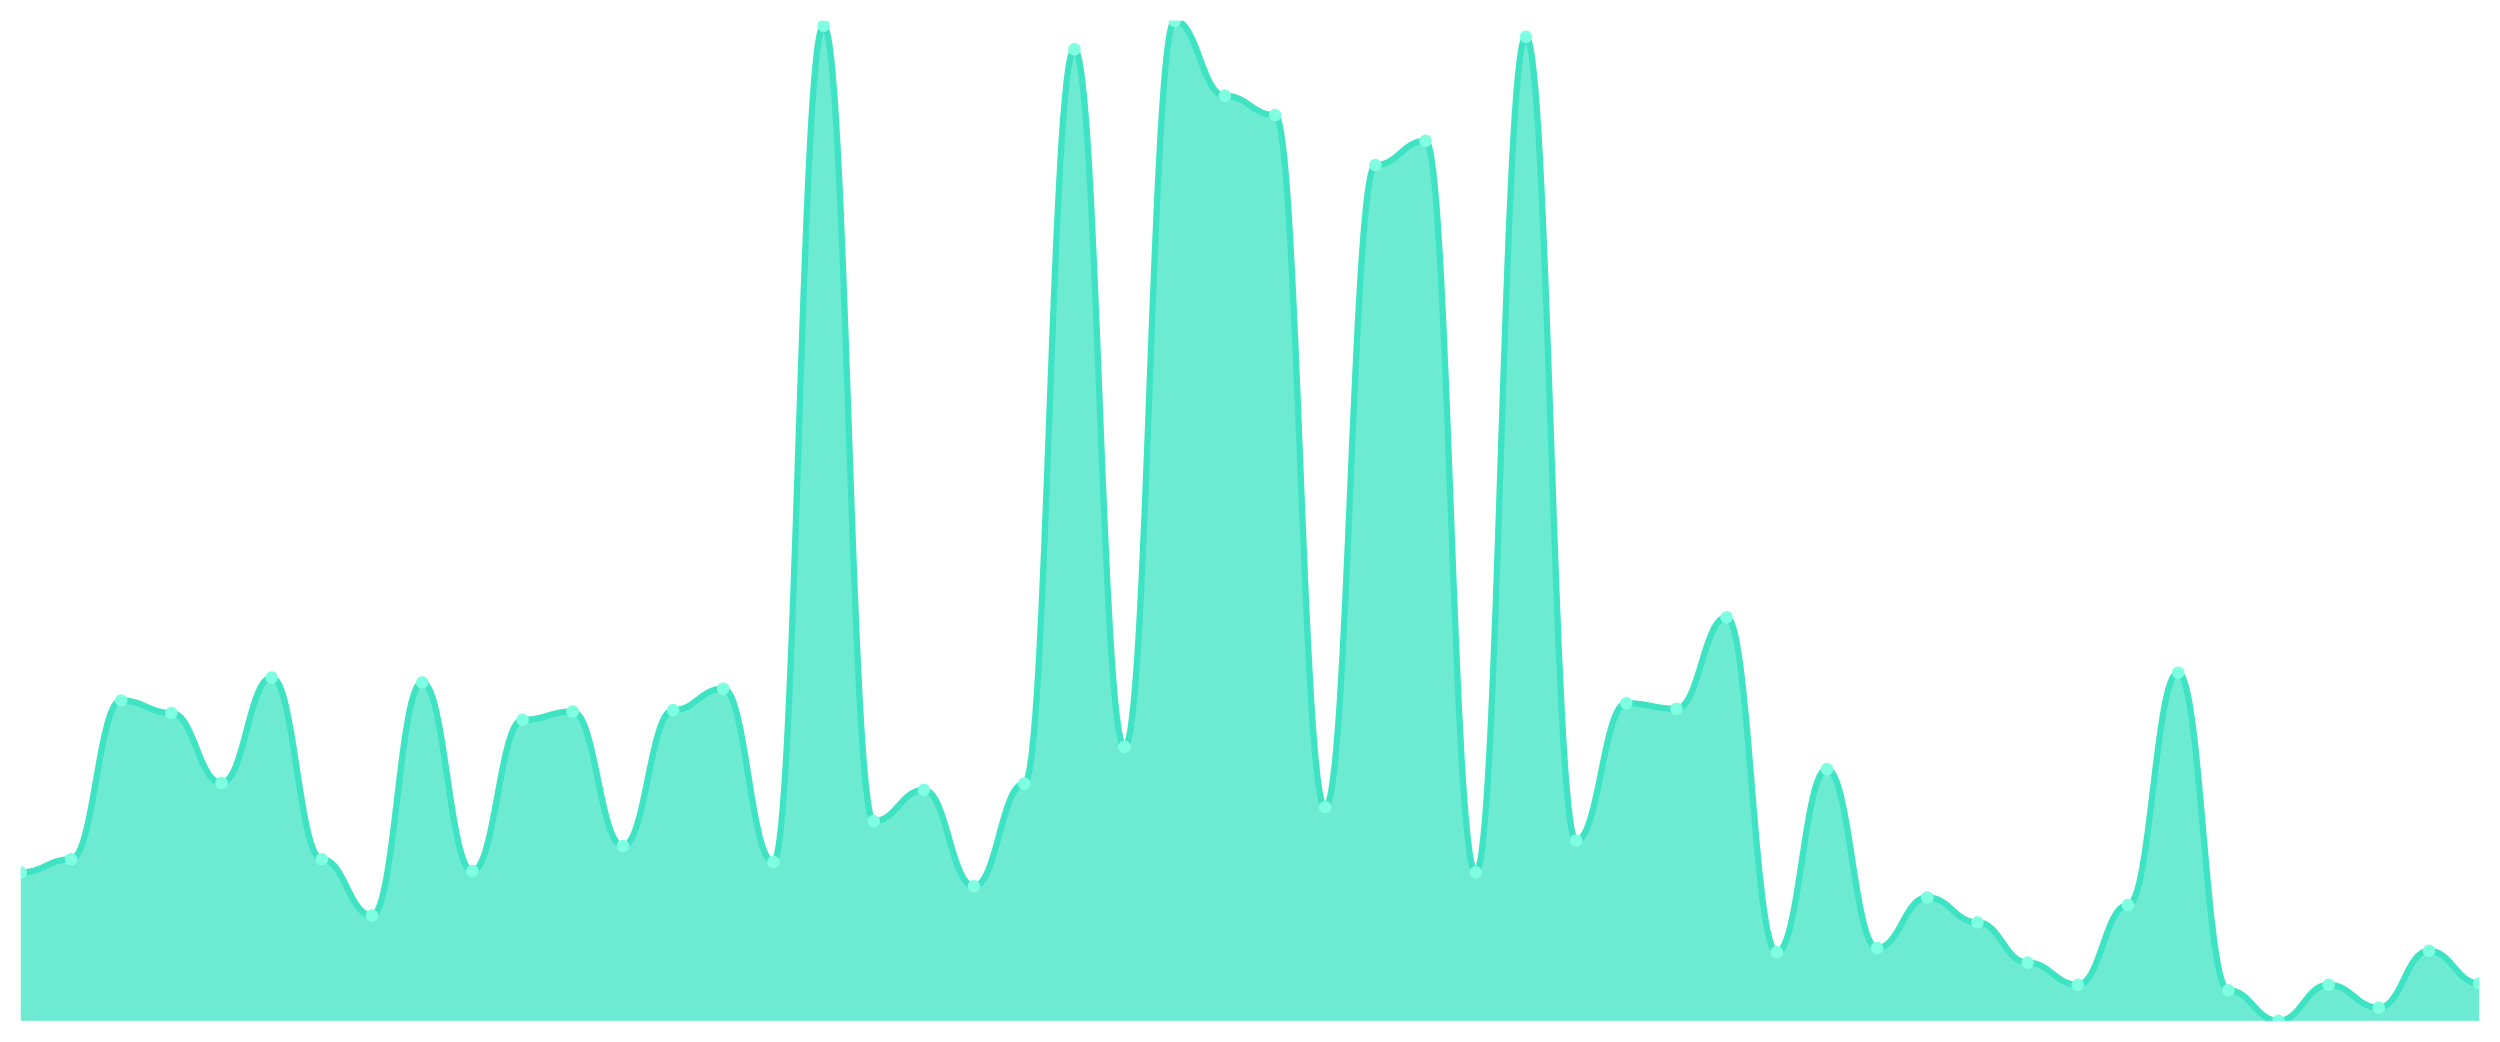
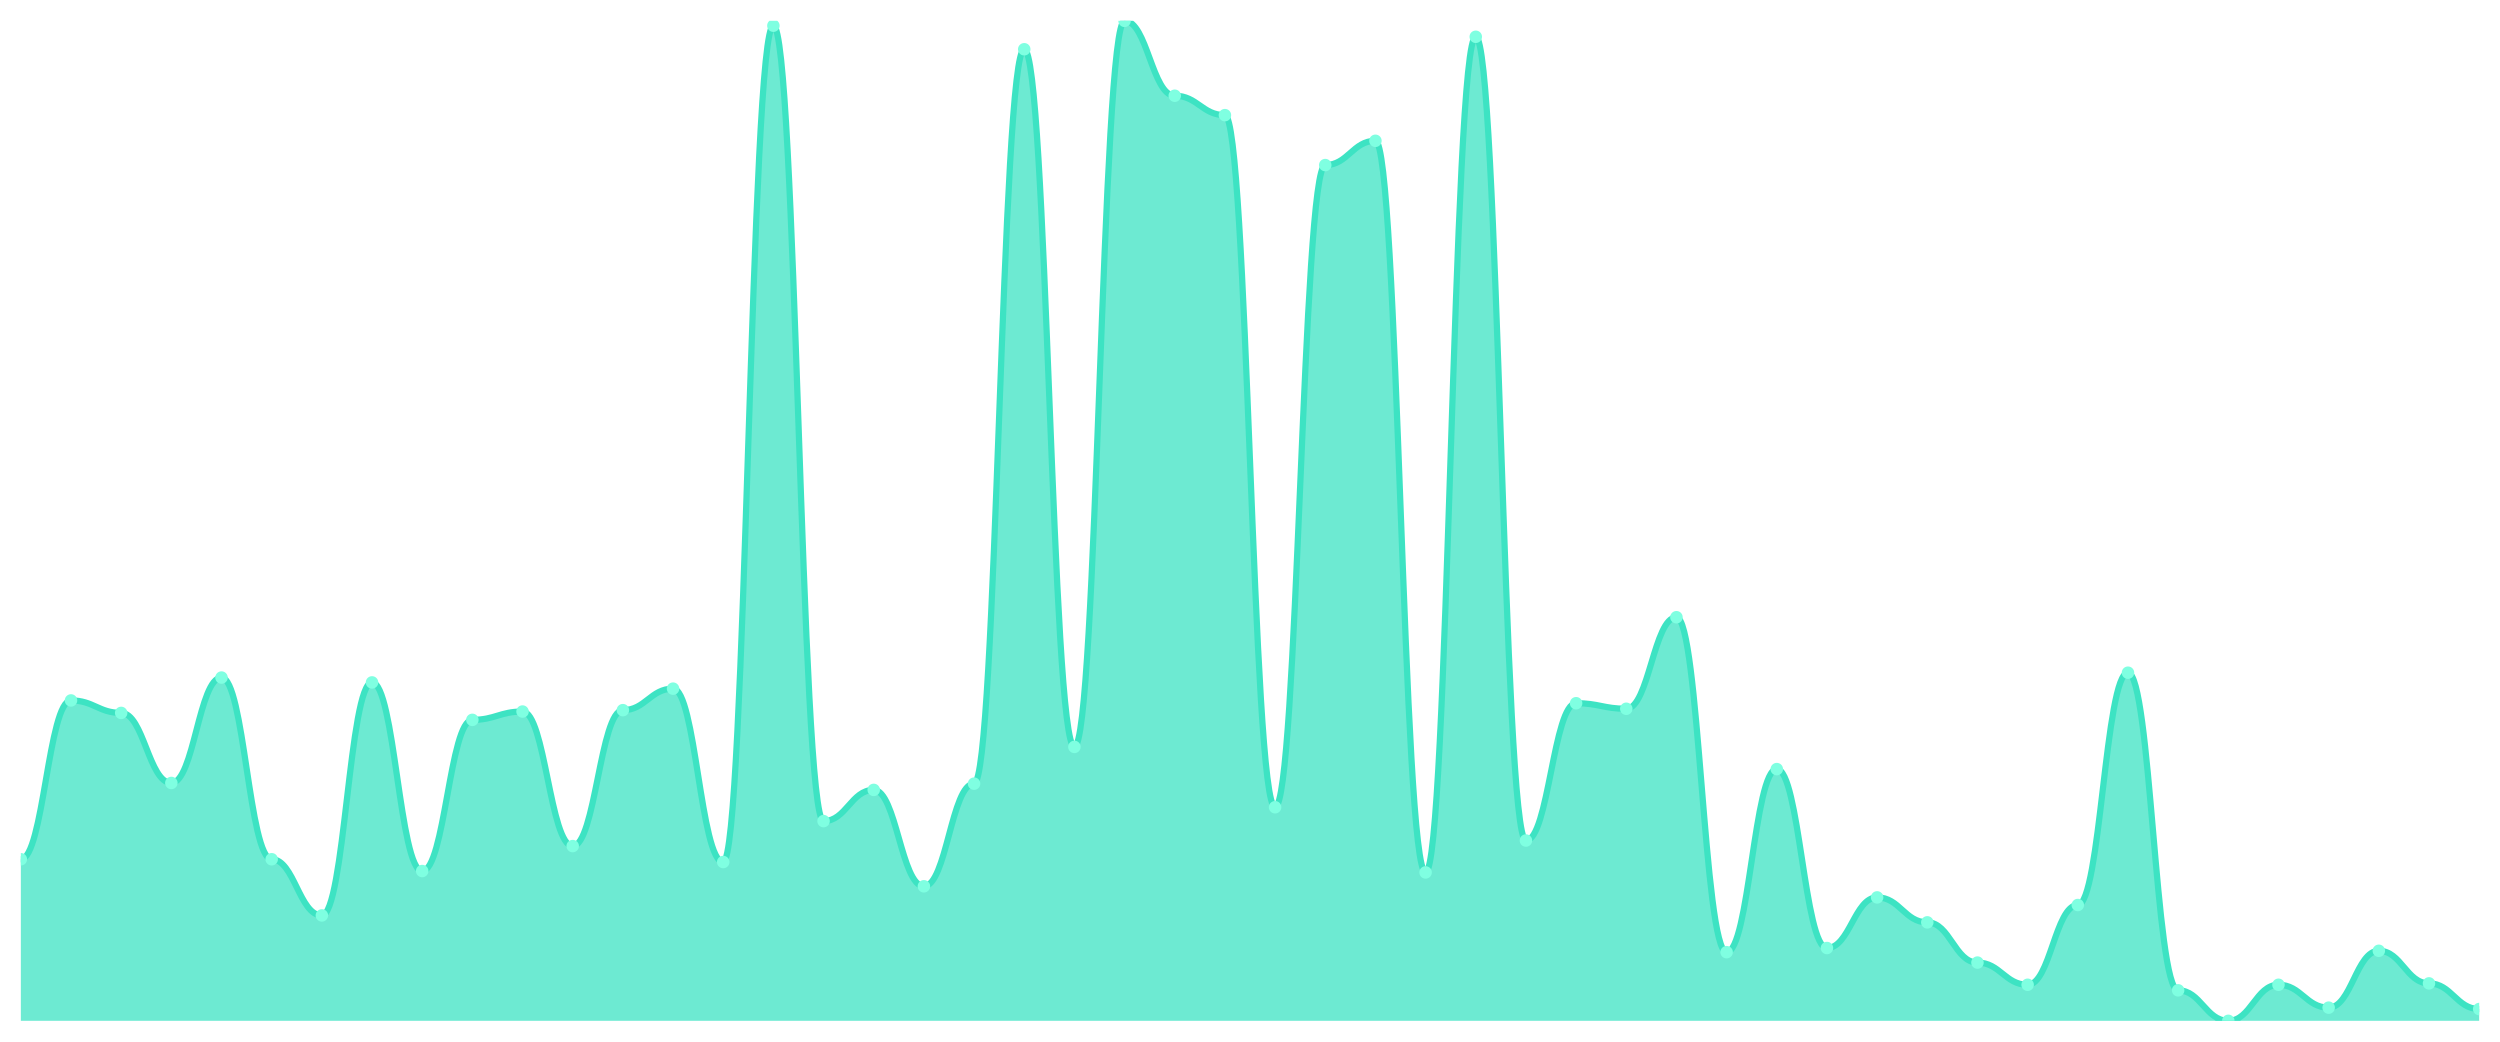
<svg xmlns="http://www.w3.org/2000/svg" viewBox="0 0 1200 500" width="1200" height="500">
  <defs>
    <clipPath id="c">
      <rect x="10" y="10" width="1180" height="480" />
    </clipPath>
  </defs>
  <rect width="1200" height="500" fill="none" />
  <g clip-path="url(#c)">
-     <path d="M 10,490 L 10,418.766 C 20.837,418.766 23.245,412.441 34.082,412.441 C 44.918,412.441 47.327,336.214 58.163,336.214 C 69,336.214 71.408,342.205 82.245,342.205 C 93.082,342.205 95.49,375.825 106.327,375.825 C 117.163,375.825 119.571,325.229 130.408,325.229 C 141.245,325.229 143.653,412.441 154.49,412.441 C 165.327,412.441 167.735,439.404 178.571,439.404 C 189.408,439.404 191.816,327.559 202.653,327.559 C 213.49,327.559 215.898,418.1 226.735,418.1 C 237.571,418.1 239.98,345.534 250.816,345.534 C 261.653,345.534 264.061,341.54 274.898,341.54 C 285.735,341.54 288.143,406.117 298.98,406.117 C 309.816,406.117 312.224,340.874 323.061,340.874 C 333.898,340.874 336.306,330.555 347.143,330.555 C 357.98,330.555 360.388,413.773 371.224,413.773 C 382.061,413.773 384.469,12.33 395.306,12.33 C 406.143,12.33 408.551,394.133 419.388,394.133 C 430.224,394.133 432.633,379.154 443.469,379.154 C 454.306,379.154 456.714,425.423 467.551,425.423 C 478.388,425.423 480.796,376.158 491.633,376.158 C 502.469,376.158 504.878,23.648 515.714,23.648 C 526.551,23.648 528.959,358.516 539.796,358.516 C 550.633,358.516 553.041,10 563.878,10 C 574.714,10 577.122,45.95 587.959,45.95 C 598.796,45.95 601.204,55.27 612.041,55.27 C 622.878,55.27 625.286,387.476 636.122,387.476 C 646.959,387.476 649.367,79.237 660.204,79.237 C 671.041,79.237 673.449,67.587 684.286,67.587 C 695.122,67.587 697.531,418.766 708.367,418.766 C 719.204,418.766 721.612,17.656 732.449,17.656 C 743.286,17.656 745.694,403.454 756.531,403.454 C 767.367,403.454 769.776,337.545 780.612,337.545 C 791.449,337.545 793.857,340.208 804.694,340.208 C 815.531,340.208 817.939,296.269 828.776,296.269 C 839.612,296.269 842.02,457.046 852.857,457.046 C 863.694,457.046 866.102,369.168 876.939,369.168 C 887.776,369.168 890.184,455.049 901.02,455.049 C 911.857,455.049 914.265,430.749 925.102,430.749 C 935.939,430.749 938.347,442.732 949.184,442.732 C 960.02,442.732 962.429,462.039 973.265,462.039 C 984.102,462.039 986.51,472.691 997.347,472.691 C 1008.184,472.691 1010.592,434.411 1021.429,434.411 C 1032.265,434.411 1034.673,322.899 1045.51,322.899 C 1056.347,322.899 1058.755,475.354 1069.592,475.354 C 1080.429,475.354 1082.837,490 1093.673,490 C 1104.51,490 1106.918,472.691 1117.755,472.691 C 1128.592,472.691 1131,483.675 1141.837,483.675 C 1152.673,483.675 1155.082,456.38 1165.918,456.38 C 1176.755,456.38 1179.163,472.025 1190,472.025 L 1190,490 Z" fill="rgba(61,227,195,0.75)" />
-     <path d="M 10,418.766 C 20.837,418.766 23.245,412.441 34.082,412.441 C 44.918,412.441 47.327,336.214 58.163,336.214 C 69,336.214 71.408,342.205 82.245,342.205 C 93.082,342.205 95.49,375.825 106.327,375.825 C 117.163,375.825 119.571,325.229 130.408,325.229 C 141.245,325.229 143.653,412.441 154.49,412.441 C 165.327,412.441 167.735,439.404 178.571,439.404 C 189.408,439.404 191.816,327.559 202.653,327.559 C 213.49,327.559 215.898,418.1 226.735,418.1 C 237.571,418.1 239.98,345.534 250.816,345.534 C 261.653,345.534 264.061,341.54 274.898,341.54 C 285.735,341.54 288.143,406.117 298.98,406.117 C 309.816,406.117 312.224,340.874 323.061,340.874 C 333.898,340.874 336.306,330.555 347.143,330.555 C 357.98,330.555 360.388,413.773 371.224,413.773 C 382.061,413.773 384.469,12.33 395.306,12.33 C 406.143,12.33 408.551,394.133 419.388,394.133 C 430.224,394.133 432.633,379.154 443.469,379.154 C 454.306,379.154 456.714,425.423 467.551,425.423 C 478.388,425.423 480.796,376.158 491.633,376.158 C 502.469,376.158 504.878,23.648 515.714,23.648 C 526.551,23.648 528.959,358.516 539.796,358.516 C 550.633,358.516 553.041,10 563.878,10 C 574.714,10 577.122,45.95 587.959,45.95 C 598.796,45.95 601.204,55.27 612.041,55.27 C 622.878,55.27 625.286,387.476 636.122,387.476 C 646.959,387.476 649.367,79.237 660.204,79.237 C 671.041,79.237 673.449,67.587 684.286,67.587 C 695.122,67.587 697.531,418.766 708.367,418.766 C 719.204,418.766 721.612,17.656 732.449,17.656 C 743.286,17.656 745.694,403.454 756.531,403.454 C 767.367,403.454 769.776,337.545 780.612,337.545 C 791.449,337.545 793.857,340.208 804.694,340.208 C 815.531,340.208 817.939,296.269 828.776,296.269 C 839.612,296.269 842.02,457.046 852.857,457.046 C 863.694,457.046 866.102,369.168 876.939,369.168 C 887.776,369.168 890.184,455.049 901.02,455.049 C 911.857,455.049 914.265,430.749 925.102,430.749 C 935.939,430.749 938.347,442.732 949.184,442.732 C 960.02,442.732 962.429,462.039 973.265,462.039 C 984.102,462.039 986.51,472.691 997.347,472.691 C 1008.184,472.691 1010.592,434.411 1021.429,434.411 C 1032.265,434.411 1034.673,322.899 1045.51,322.899 C 1056.347,322.899 1058.755,475.354 1069.592,475.354 C 1080.429,475.354 1082.837,490 1093.673,490 C 1104.51,490 1106.918,472.691 1117.755,472.691 C 1128.592,472.691 1131,483.675 1141.837,483.675 C 1152.673,483.675 1155.082,456.38 1165.918,456.38 C 1176.755,456.38 1179.163,472.025 1190,472.025" fill="none" stroke="#3de3c3" stroke-width="3" stroke-linecap="round" stroke-linejoin="round" />
-     <circle cx="10" cy="418.766" r="3" fill="#7fffe1" />
-     <circle cx="34.082" cy="412.441" r="3" fill="#7fffe1" />
-     <circle cx="58.163" cy="336.214" r="3" fill="#7fffe1" />
-     <circle cx="82.245" cy="342.205" r="3" fill="#7fffe1" />
-     <circle cx="106.327" cy="375.825" r="3" fill="#7fffe1" />
-     <circle cx="130.408" cy="325.229" r="3" fill="#7fffe1" />
-     <circle cx="154.49" cy="412.441" r="3" fill="#7fffe1" />
-     <circle cx="178.571" cy="439.404" r="3" fill="#7fffe1" />
-     <circle cx="202.653" cy="327.559" r="3" fill="#7fffe1" />
-     <circle cx="226.735" cy="418.1" r="3" fill="#7fffe1" />
-     <circle cx="250.816" cy="345.534" r="3" fill="#7fffe1" />
-     <circle cx="274.898" cy="341.54" r="3" fill="#7fffe1" />
-     <circle cx="298.98" cy="406.117" r="3" fill="#7fffe1" />
-     <circle cx="323.061" cy="340.874" r="3" fill="#7fffe1" />
-     <circle cx="347.143" cy="330.555" r="3" fill="#7fffe1" />
-     <circle cx="371.224" cy="413.773" r="3" fill="#7fffe1" />
-     <circle cx="395.306" cy="12.33" r="3" fill="#7fffe1" />
-     <circle cx="419.388" cy="394.133" r="3" fill="#7fffe1" />
-     <circle cx="443.469" cy="379.154" r="3" fill="#7fffe1" />
-     <circle cx="467.551" cy="425.423" r="3" fill="#7fffe1" />
-     <circle cx="491.633" cy="376.158" r="3" fill="#7fffe1" />
-     <circle cx="515.714" cy="23.648" r="3" fill="#7fffe1" />
-     <circle cx="539.796" cy="358.516" r="3" fill="#7fffe1" />
-     <circle cx="563.878" cy="10" r="3" fill="#7fffe1" />
-     <circle cx="587.959" cy="45.95" r="3" fill="#7fffe1" />
-     <circle cx="612.041" cy="55.27" r="3" fill="#7fffe1" />
-     <circle cx="636.122" cy="387.476" r="3" fill="#7fffe1" />
-     <circle cx="660.204" cy="79.237" r="3" fill="#7fffe1" />
-     <circle cx="684.286" cy="67.587" r="3" fill="#7fffe1" />
-     <circle cx="708.367" cy="418.766" r="3" fill="#7fffe1" />
-     <circle cx="732.449" cy="17.656" r="3" fill="#7fffe1" />
-     <circle cx="756.531" cy="403.454" r="3" fill="#7fffe1" />
-     <circle cx="780.612" cy="337.545" r="3" fill="#7fffe1" />
-     <circle cx="804.694" cy="340.208" r="3" fill="#7fffe1" />
-     <circle cx="828.776" cy="296.269" r="3" fill="#7fffe1" />
-     <circle cx="852.857" cy="457.046" r="3" fill="#7fffe1" />
-     <circle cx="876.939" cy="369.168" r="3" fill="#7fffe1" />
-     <circle cx="901.02" cy="455.049" r="3" fill="#7fffe1" />
-     <circle cx="925.102" cy="430.749" r="3" fill="#7fffe1" />
-     <circle cx="949.184" cy="442.732" r="3" fill="#7fffe1" />
-     <circle cx="973.265" cy="462.039" r="3" fill="#7fffe1" />
-     <circle cx="997.347" cy="472.691" r="3" fill="#7fffe1" />
-     <circle cx="1021.429" cy="434.411" r="3" fill="#7fffe1" />
-     <circle cx="1045.51" cy="322.899" r="3" fill="#7fffe1" />
-     <circle cx="1069.592" cy="475.354" r="3" fill="#7fffe1" />
-     <circle cx="1093.673" cy="490" r="3" fill="#7fffe1" />
-     <circle cx="1117.755" cy="472.691" r="3" fill="#7fffe1" />
-     <circle cx="1141.837" cy="483.675" r="3" fill="#7fffe1" />
-     <circle cx="1165.918" cy="456.38" r="3" fill="#7fffe1" />
-     <circle cx="1190" cy="472.025" r="3" fill="#7fffe1" />
+     <path d="M 10,490 L 10,412.441 C 20.837,412.441 23.245,336.214 34.082,336.214 C 44.918,336.214 47.327,342.205 58.163,342.205 C 69,342.205 71.408,375.825 82.245,375.825 C 93.082,375.825 95.49,325.229 106.327,325.229 C 117.163,325.229 119.571,412.441 130.408,412.441 C 141.245,412.441 143.653,439.404 154.49,439.404 C 165.327,439.404 167.735,327.559 178.571,327.559 C 189.408,327.559 191.816,418.1 202.653,418.1 C 213.49,418.1 215.898,345.534 226.735,345.534 C 237.571,345.534 239.98,341.54 250.816,341.54 C 261.653,341.54 264.061,406.117 274.898,406.117 C 285.735,406.117 288.143,340.874 298.98,340.874 C 309.816,340.874 312.224,330.555 323.061,330.555 C 333.898,330.555 336.306,413.773 347.143,413.773 C 357.98,413.773 360.388,12.33 371.224,12.33 C 382.061,12.33 384.469,394.133 395.306,394.133 C 406.143,394.133 408.551,379.154 419.388,379.154 C 430.224,379.154 432.633,425.423 443.469,425.423 C 454.306,425.423 456.714,376.158 467.551,376.158 C 478.388,376.158 480.796,23.648 491.633,23.648 C 502.469,23.648 504.878,358.516 515.714,358.516 C 526.551,358.516 528.959,10 539.796,10 C 550.633,10 553.041,45.95 563.878,45.95 C 574.714,45.95 577.122,55.27 587.959,55.27 C 598.796,55.27 601.204,387.476 612.041,387.476 C 622.878,387.476 625.286,79.237 636.122,79.237 C 646.959,79.237 649.367,67.587 660.204,67.587 C 671.041,67.587 673.449,418.766 684.286,418.766 C 695.122,418.766 697.531,17.656 708.367,17.656 C 719.204,17.656 721.612,403.454 732.449,403.454 C 743.286,403.454 745.694,337.545 756.531,337.545 C 767.367,337.545 769.776,340.208 780.612,340.208 C 791.449,340.208 793.857,296.269 804.694,296.269 C 815.531,296.269 817.939,457.046 828.776,457.046 C 839.612,457.046 842.02,369.168 852.857,369.168 C 863.694,369.168 866.102,455.049 876.939,455.049 C 887.776,455.049 890.184,430.749 901.02,430.749 C 911.857,430.749 914.265,442.732 925.102,442.732 C 935.939,442.732 938.347,462.039 949.184,462.039 C 960.02,462.039 962.429,472.691 973.265,472.691 C 984.102,472.691 986.51,434.411 997.347,434.411 C 1008.184,434.411 1010.592,322.899 1021.429,322.899 C 1032.265,322.899 1034.673,475.354 1045.51,475.354 C 1056.347,475.354 1058.755,490 1069.592,490 C 1080.429,490 1082.837,472.691 1093.673,472.691 C 1104.51,472.691 1106.918,483.675 1117.755,483.675 C 1128.592,483.675 1131,456.38 1141.837,456.38 C 1152.673,456.38 1155.082,472.025 1165.918,472.025 C 1176.755,472.025 1179.163,484.341 1190,484.341 L 1190,490 Z" fill="rgba(61,227,195,0.75)" />
+     <path d="M 10,412.441 C 20.837,412.441 23.245,336.214 34.082,336.214 C 44.918,336.214 47.327,342.205 58.163,342.205 C 69,342.205 71.408,375.825 82.245,375.825 C 93.082,375.825 95.49,325.229 106.327,325.229 C 117.163,325.229 119.571,412.441 130.408,412.441 C 141.245,412.441 143.653,439.404 154.49,439.404 C 165.327,439.404 167.735,327.559 178.571,327.559 C 189.408,327.559 191.816,418.1 202.653,418.1 C 213.49,418.1 215.898,345.534 226.735,345.534 C 237.571,345.534 239.98,341.54 250.816,341.54 C 261.653,341.54 264.061,406.117 274.898,406.117 C 285.735,406.117 288.143,340.874 298.98,340.874 C 309.816,340.874 312.224,330.555 323.061,330.555 C 333.898,330.555 336.306,413.773 347.143,413.773 C 357.98,413.773 360.388,12.33 371.224,12.33 C 382.061,12.33 384.469,394.133 395.306,394.133 C 406.143,394.133 408.551,379.154 419.388,379.154 C 430.224,379.154 432.633,425.423 443.469,425.423 C 454.306,425.423 456.714,376.158 467.551,376.158 C 478.388,376.158 480.796,23.648 491.633,23.648 C 502.469,23.648 504.878,358.516 515.714,358.516 C 526.551,358.516 528.959,10 539.796,10 C 550.633,10 553.041,45.95 563.878,45.95 C 574.714,45.95 577.122,55.27 587.959,55.27 C 598.796,55.27 601.204,387.476 612.041,387.476 C 622.878,387.476 625.286,79.237 636.122,79.237 C 646.959,79.237 649.367,67.587 660.204,67.587 C 671.041,67.587 673.449,418.766 684.286,418.766 C 695.122,418.766 697.531,17.656 708.367,17.656 C 719.204,17.656 721.612,403.454 732.449,403.454 C 743.286,403.454 745.694,337.545 756.531,337.545 C 767.367,337.545 769.776,340.208 780.612,340.208 C 791.449,340.208 793.857,296.269 804.694,296.269 C 815.531,296.269 817.939,457.046 828.776,457.046 C 839.612,457.046 842.02,369.168 852.857,369.168 C 863.694,369.168 866.102,455.049 876.939,455.049 C 887.776,455.049 890.184,430.749 901.02,430.749 C 911.857,430.749 914.265,442.732 925.102,442.732 C 935.939,442.732 938.347,462.039 949.184,462.039 C 960.02,462.039 962.429,472.691 973.265,472.691 C 984.102,472.691 986.51,434.411 997.347,434.411 C 1008.184,434.411 1010.592,322.899 1021.429,322.899 C 1032.265,322.899 1034.673,475.354 1045.51,475.354 C 1056.347,475.354 1058.755,490 1069.592,490 C 1080.429,490 1082.837,472.691 1093.673,472.691 C 1104.51,472.691 1106.918,483.675 1117.755,483.675 C 1128.592,483.675 1131,456.38 1141.837,456.38 C 1152.673,456.38 1155.082,472.025 1165.918,472.025 C 1176.755,472.025 1179.163,484.341 1190,484.341" fill="none" stroke="#3de3c3" stroke-width="3" stroke-linecap="round" stroke-linejoin="round" />
+     <circle cx="10" cy="412.441" r="3" fill="#7fffe1" />
+     <circle cx="34.082" cy="336.214" r="3" fill="#7fffe1" />
+     <circle cx="58.163" cy="342.205" r="3" fill="#7fffe1" />
+     <circle cx="82.245" cy="375.825" r="3" fill="#7fffe1" />
+     <circle cx="106.327" cy="325.229" r="3" fill="#7fffe1" />
+     <circle cx="130.408" cy="412.441" r="3" fill="#7fffe1" />
+     <circle cx="154.49" cy="439.404" r="3" fill="#7fffe1" />
+     <circle cx="178.571" cy="327.559" r="3" fill="#7fffe1" />
+     <circle cx="202.653" cy="418.1" r="3" fill="#7fffe1" />
+     <circle cx="226.735" cy="345.534" r="3" fill="#7fffe1" />
+     <circle cx="250.816" cy="341.54" r="3" fill="#7fffe1" />
+     <circle cx="274.898" cy="406.117" r="3" fill="#7fffe1" />
+     <circle cx="298.98" cy="340.874" r="3" fill="#7fffe1" />
+     <circle cx="323.061" cy="330.555" r="3" fill="#7fffe1" />
+     <circle cx="347.143" cy="413.773" r="3" fill="#7fffe1" />
+     <circle cx="371.224" cy="12.33" r="3" fill="#7fffe1" />
+     <circle cx="395.306" cy="394.133" r="3" fill="#7fffe1" />
+     <circle cx="419.388" cy="379.154" r="3" fill="#7fffe1" />
+     <circle cx="443.469" cy="425.423" r="3" fill="#7fffe1" />
+     <circle cx="467.551" cy="376.158" r="3" fill="#7fffe1" />
+     <circle cx="491.633" cy="23.648" r="3" fill="#7fffe1" />
+     <circle cx="515.714" cy="358.516" r="3" fill="#7fffe1" />
+     <circle cx="539.796" cy="10" r="3" fill="#7fffe1" />
+     <circle cx="563.878" cy="45.95" r="3" fill="#7fffe1" />
+     <circle cx="587.959" cy="55.27" r="3" fill="#7fffe1" />
+     <circle cx="612.041" cy="387.476" r="3" fill="#7fffe1" />
+     <circle cx="636.122" cy="79.237" r="3" fill="#7fffe1" />
+     <circle cx="660.204" cy="67.587" r="3" fill="#7fffe1" />
+     <circle cx="684.286" cy="418.766" r="3" fill="#7fffe1" />
+     <circle cx="708.367" cy="17.656" r="3" fill="#7fffe1" />
+     <circle cx="732.449" cy="403.454" r="3" fill="#7fffe1" />
+     <circle cx="756.531" cy="337.545" r="3" fill="#7fffe1" />
+     <circle cx="780.612" cy="340.208" r="3" fill="#7fffe1" />
+     <circle cx="804.694" cy="296.269" r="3" fill="#7fffe1" />
+     <circle cx="828.776" cy="457.046" r="3" fill="#7fffe1" />
+     <circle cx="852.857" cy="369.168" r="3" fill="#7fffe1" />
+     <circle cx="876.939" cy="455.049" r="3" fill="#7fffe1" />
+     <circle cx="901.02" cy="430.749" r="3" fill="#7fffe1" />
+     <circle cx="925.102" cy="442.732" r="3" fill="#7fffe1" />
+     <circle cx="949.184" cy="462.039" r="3" fill="#7fffe1" />
+     <circle cx="973.265" cy="472.691" r="3" fill="#7fffe1" />
+     <circle cx="997.347" cy="434.411" r="3" fill="#7fffe1" />
+     <circle cx="1021.429" cy="322.899" r="3" fill="#7fffe1" />
+     <circle cx="1045.51" cy="475.354" r="3" fill="#7fffe1" />
+     <circle cx="1069.592" cy="490" r="3" fill="#7fffe1" />
+     <circle cx="1093.673" cy="472.691" r="3" fill="#7fffe1" />
+     <circle cx="1117.755" cy="483.675" r="3" fill="#7fffe1" />
+     <circle cx="1141.837" cy="456.38" r="3" fill="#7fffe1" />
+     <circle cx="1165.918" cy="472.025" r="3" fill="#7fffe1" />
+     <circle cx="1190" cy="484.341" r="3" fill="#7fffe1" />
  </g>
</svg>
